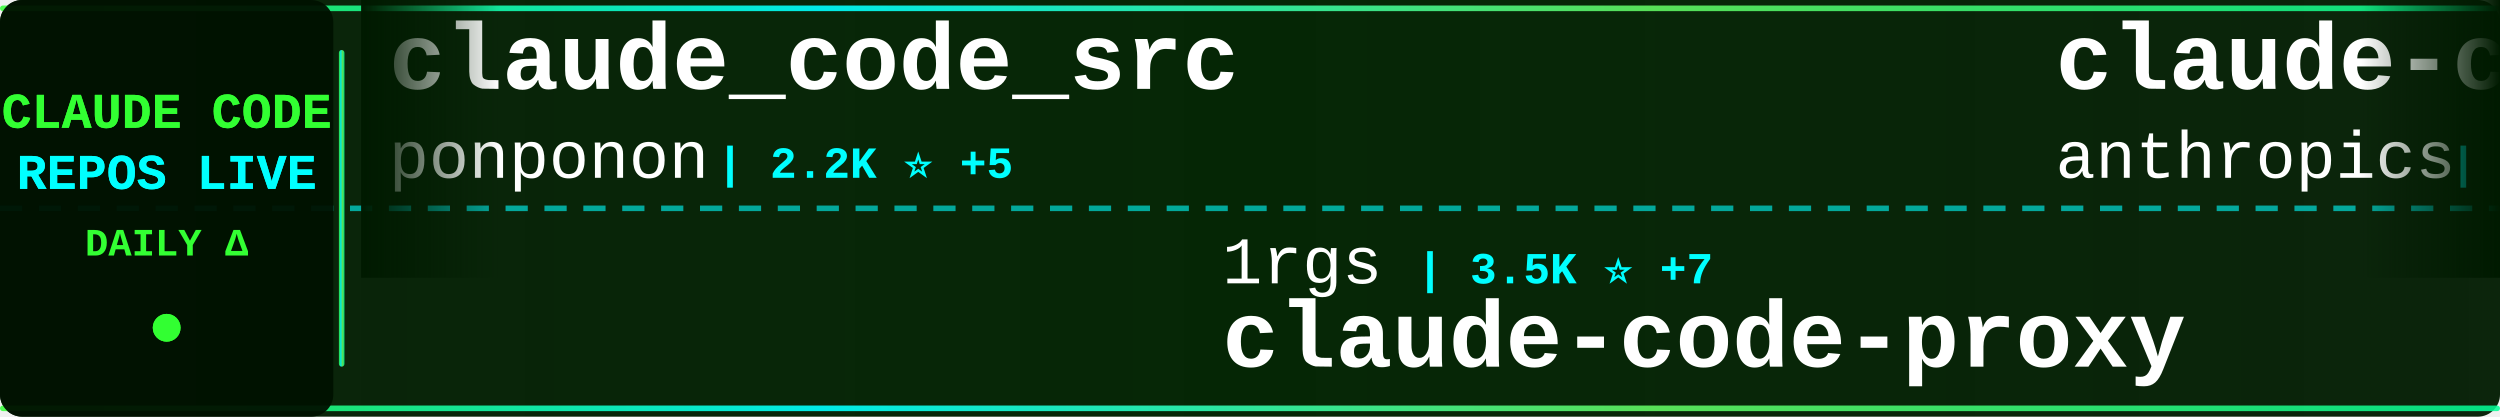
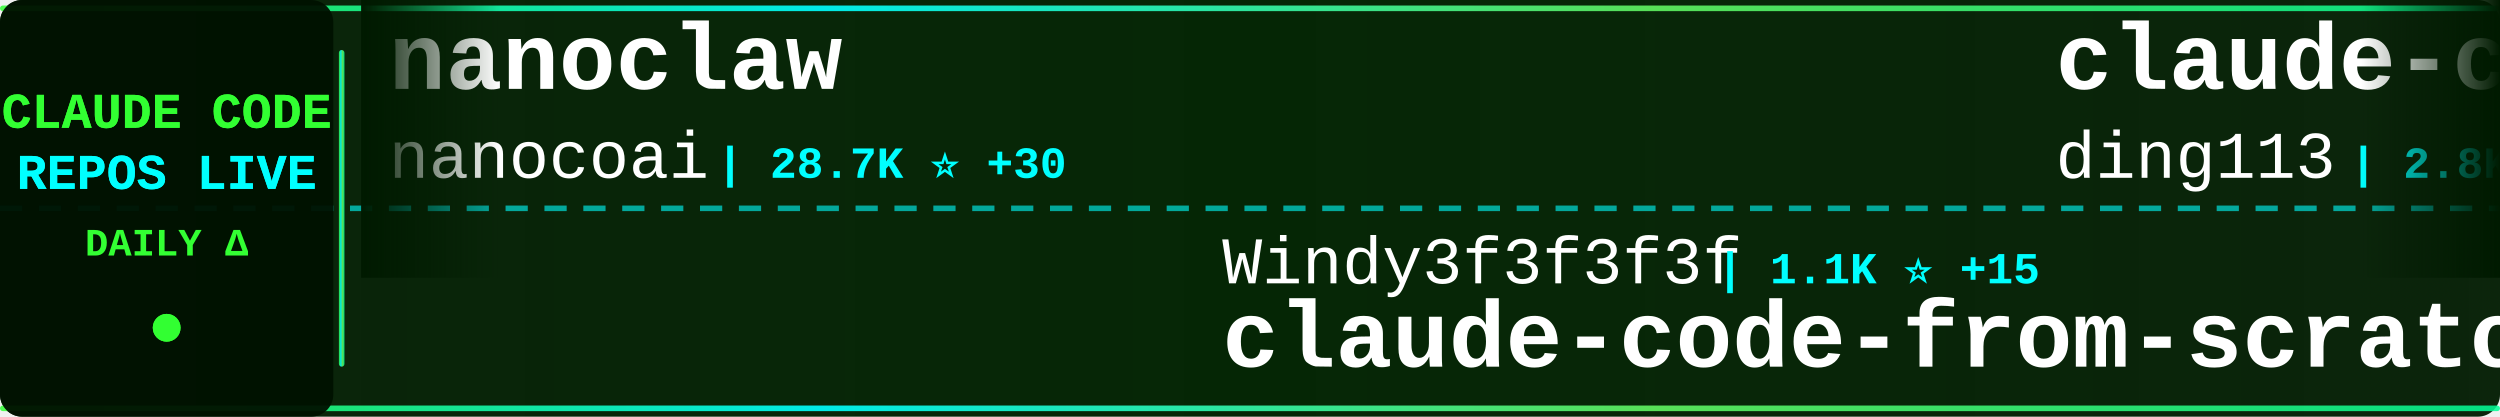
<svg xmlns="http://www.w3.org/2000/svg" width="900" height="150">
  <defs>
    <linearGradient id="tickerBg" x1="0%" y1="0%" x2="100%" y2="0%">
      <stop offset="0%" style="stop-color:#001a00;stop-opacity:0.95" />
      <stop offset="50%" style="stop-color:#002200;stop-opacity:0.98" />
      <stop offset="100%" style="stop-color:#001a00;stop-opacity:0.95" />
    </linearGradient>
    <linearGradient id="borderGrad" x1="0%" y1="0%" x2="100%" y2="0%">
      <stop offset="0%" style="stop-color:#33ff33;stop-opacity:0.85">
        <animate attributeName="stop-opacity" values="0.85;1;0.85" dur="2s" repeatCount="indefinite" />
      </stop>
      <stop offset="33%" style="stop-color:#00ffff;stop-opacity:0.9">
        <animate attributeName="stop-opacity" values="0.9;1;0.9" dur="2.2s" repeatCount="indefinite" />
      </stop>
      <stop offset="66%" style="stop-color:#66ff66;stop-opacity:0.85">
        <animate attributeName="stop-opacity" values="0.85;1;0.85" dur="1.8s" repeatCount="indefinite" />
      </stop>
      <stop offset="100%" style="stop-color:#00ff99;stop-opacity:0.85">
        <animate attributeName="stop-opacity" values="0.85;1;0.85" dur="2s" repeatCount="indefinite" />
      </stop>
    </linearGradient>
    <filter id="textGlow">
      <feGaussianBlur stdDeviation="0.1" result="coloredBlur" />
      <feMerge>
        <feMergeNode in="coloredBlur" />
        <feMergeNode in="SourceGraphic" />
      </feMerge>
    </filter>
    <filter id="metricGlow">
      <feGaussianBlur stdDeviation="0.2" result="coloredBlur" />
      <feMerge>
        <feMergeNode in="coloredBlur" />
        <feMergeNode in="SourceGraphic" />
      </feMerge>
    </filter>
    <linearGradient id="leftFade" x1="0%" y1="0%" x2="100%" y2="0%">
      <stop offset="0%" style="stop-color:#001a00;stop-opacity:1" />
      <stop offset="100%" style="stop-color:#001a00;stop-opacity:0" />
    </linearGradient>
    <linearGradient id="rightFade" x1="0%" y1="0%" x2="100%" y2="0%">
      <stop offset="0%" style="stop-color:#001a00;stop-opacity:0" />
      <stop offset="100%" style="stop-color:#001a00;stop-opacity:1" />
    </linearGradient>
  </defs>
  <rect width="900" height="150" fill="url(#tickerBg)" rx="8" />
  <rect x="0" y="2" width="900" height="2" fill="url(#borderGrad)" rx="1" />
  <rect x="0" y="146" width="900" height="2" fill="url(#borderGrad)" rx="1" />
  <line x1="0" y1="75" x2="900" y2="75" stroke="#00ffff" stroke-width="2" stroke-dasharray="8 6" opacity="0.6" />
  <rect x="0" y="0" width="120" height="150" fill="#001100" opacity="0.95" rx="8" />
  <text x="60" y="46" font-family="'Courier New', monospace" font-size="18" font-weight="bold" fill="#33ff33" text-anchor="middle" filter="url(#textGlow)">
    CLAUDE CODE
  </text>
  <text x="60" y="68" font-family="'Courier New', monospace" font-size="18" font-weight="bold" fill="#00ffff" text-anchor="middle" filter="url(#textGlow)">
    REPOS LIVE
  </text>
  <text x="60" y="92" font-family="'Courier New', monospace" font-size="14" font-weight="bold" fill="#33ff33" text-anchor="middle">
    DAILY Δ
  </text>
  <circle cx="60" cy="118" r="5" fill="#33ff33" filter="url(#metricGlow)">
    <animate attributeName="r" values="4;6;4" dur="1.5s" repeatCount="indefinite" />
    <animate attributeName="opacity" values="0.6;1;0.6" dur="1.5s" repeatCount="indefinite" />
  </circle>
  <rect x="122" y="18" width="2" height="114" fill="url(#borderGrad)" rx="1" />
  <clipPath id="tickerClip">
    <rect x="130" y="0" width="770" height="150" />
  </clipPath>
  <g clip-path="url(#tickerClip)">
    <g id="tickerItems">
      <animateTransform attributeName="transform" attributeType="XML" type="translate" from="0 0" to="-3000 0" dur="54s" repeatCount="indefinite" />
      <g transform="translate(0, 0)">
-         <text x="140" y="32" font-family="'Courier New', monospace" font-size="34" font-weight="bold" fill="#ffffff">claude_code_src</text>
-         <text x="140" y="64" font-family="'Courier New', monospace" font-size="24" font-weight="normal" fill="#ffffff" opacity="1.0">ponponon</text>
-         <text x="258" y="64" font-family="'Courier New', monospace" font-size="16" font-weight="bold" fill="#00ffff"> | 2.2K ⭐ +5</text>
+         <text x="140" y="32" font-family="'Courier New', monospace" font-size="34" font-weight="bold" fill="#ffffff">nanoclaw</text>
+         <text x="140" y="64" font-family="'Courier New', monospace" font-size="24" font-weight="normal" fill="#ffffff" opacity="1.0">nanocoai</text>
+         <text x="258" y="64" font-family="'Courier New', monospace" font-size="16" font-weight="bold" fill="#00ffff"> | 28.7K ⭐ +30</text>
      </g>
      <g transform="translate(300, 0)">
-         <text x="140" y="102" font-family="'Courier New', monospace" font-size="24" font-weight="normal" fill="#ffffff" opacity="1.0">1rgs</text>
-         <text x="210" y="102" font-family="'Courier New', monospace" font-size="16" font-weight="bold" fill="#00ffff"> | 3.5K ⭐ +7</text>
-         <text x="140" y="132" font-family="'Courier New', monospace" font-size="34" font-weight="bold" fill="#ffffff">claude-code-proxy</text>
+         <text x="140" y="102" font-family="'Courier New', monospace" font-size="24" font-weight="normal" fill="#ffffff" opacity="1.0">Windy3f3f3f3f</text>
+         <text x="318" y="102" font-family="'Courier New', monospace" font-size="16" font-weight="bold" fill="#00ffff"> | 1.1K ⭐ +15</text>
+         <text x="140" y="132" font-family="'Courier New', monospace" font-size="34" font-weight="bold" fill="#ffffff">claude-code-from-scratch</text>
      </g>
      <g transform="translate(600, 0)">
-         <text x="140" y="32" font-family="'Courier New', monospace" font-size="34" font-weight="bold" fill="#ffffff">claude-code-security-rev...</text>
-         <text x="140" y="64" font-family="'Courier New', monospace" font-size="24" font-weight="normal" fill="#ffffff" opacity="1.0">anthropics</text>
-         <text x="282" y="64" font-family="'Courier New', monospace" font-size="16" font-weight="bold" fill="#00ffff"> | 4.4K ⭐ +15</text>
+         <text x="140" y="32" font-family="'Courier New', monospace" font-size="34" font-weight="bold" fill="#ffffff">claude-code-hub</text>
+         <text x="140" y="64" font-family="'Courier New', monospace" font-size="24" font-weight="normal" fill="#ffffff" opacity="1.0">ding113</text>
+         <text x="246" y="64" font-family="'Courier New', monospace" font-size="16" font-weight="bold" fill="#00ffff"> | 2.8K ⭐ +9</text>
      </g>
      <g transform="translate(900, 0)">
-         <text x="140" y="102" font-family="'Courier New', monospace" font-size="24" font-weight="normal" fill="#ffffff" opacity="1.0">rohitg00</text>
-         <text x="258" y="102" font-family="'Courier New', monospace" font-size="16" font-weight="bold" fill="#00ffff"> | 1.4K ⭐ +16</text>
-         <text x="140" y="132" font-family="'Courier New', monospace" font-size="34" font-weight="bold" fill="#ffffff">awesome-claude-code-tool...</text>
+         <text x="140" y="102" font-family="'Courier New', monospace" font-size="24" font-weight="normal" fill="#ffffff" opacity="1.0">router-for-me</text>
+         <text x="318" y="102" font-family="'Courier New', monospace" font-size="16" font-weight="bold" fill="#00ffff"> | 31.7K ⭐ +237</text>
+         <text x="140" y="132" font-family="'Courier New', monospace" font-size="34" font-weight="bold" fill="#ffffff">CLIProxyAPI</text>
      </g>
      <g transform="translate(1200, 0)">
-         <text x="140" y="32" font-family="'Courier New', monospace" font-size="34" font-weight="bold" fill="#ffffff">claude-code-rust</text>
-         <text x="140" y="64" font-family="'Courier New', monospace" font-size="24" font-weight="normal" fill="#ffffff" opacity="1.0">lorryjovens-hub</text>
-         <text x="342" y="64" font-family="'Courier New', monospace" font-size="16" font-weight="bold" fill="#00ffff"> | 1.5K ⭐ +6</text>
+         <text x="140" y="32" font-family="'Courier New', monospace" font-size="34" font-weight="bold" fill="#ffffff">learn-claude-code</text>
+         <text x="140" y="64" font-family="'Courier New', monospace" font-size="24" font-weight="normal" fill="#ffffff" opacity="1.0">shareAI-lab</text>
+         <text x="294" y="64" font-family="'Courier New', monospace" font-size="16" font-weight="bold" fill="#00ffff"> | 59.4K ⭐ +267</text>
      </g>
      <g transform="translate(1500, 0)">
-         <text x="140" y="102" font-family="'Courier New', monospace" font-size="24" font-weight="normal" fill="#ffffff" opacity="1.0">AprilNEA</text>
-         <text x="258" y="102" font-family="'Courier New', monospace" font-size="16" font-weight="bold" fill="#00ffff"> | 373 ⭐</text>
+         <text x="140" y="102" font-family="'Courier New', monospace" font-size="24" font-weight="normal" fill="#ffffff" opacity="1.0">hangsman</text>
+         <text x="258" y="102" font-family="'Courier New', monospace" font-size="16" font-weight="bold" fill="#00ffff"> | 771 ⭐</text>
        <text x="140" y="132" font-family="'Courier New', monospace" font-size="34" font-weight="bold" fill="#ffffff">claude-code-source</text>
      </g>
      <g transform="translate(1800, 0)">
-         <text x="140" y="32" font-family="'Courier New', monospace" font-size="34" font-weight="bold" fill="#ffffff">how-claude-code-works</text>
-         <text x="140" y="64" font-family="'Courier New', monospace" font-size="24" font-weight="normal" fill="#ffffff" opacity="1.0">Windy3f3f3f3f</text>
-         <text x="318" y="64" font-family="'Courier New', monospace" font-size="16" font-weight="bold" fill="#00ffff"> | 2.0K ⭐ +16</text>
+         <text x="140" y="32" font-family="'Courier New', monospace" font-size="34" font-weight="bold" fill="#ffffff">claude-task-master</text>
+         <text x="140" y="64" font-family="'Courier New', monospace" font-size="24" font-weight="normal" fill="#ffffff" opacity="1.0">eyaltoledano</text>
+         <text x="306" y="64" font-family="'Courier New', monospace" font-size="16" font-weight="bold" fill="#00ffff"> | 27.1K ⭐ +19</text>
      </g>
      <g transform="translate(2100, 0)">
-         <text x="140" y="102" font-family="'Courier New', monospace" font-size="24" font-weight="normal" fill="#ffffff" opacity="1.0">pengchengneo</text>
-         <text x="306" y="102" font-family="'Courier New', monospace" font-size="16" font-weight="bold" fill="#00ffff"> | 1.3K ⭐ +10</text>
-         <text x="140" y="132" font-family="'Courier New', monospace" font-size="34" font-weight="bold" fill="#ffffff">Claude-Code</text>
+         <text x="140" y="102" font-family="'Courier New', monospace" font-size="24" font-weight="normal" fill="#ffffff" opacity="1.0">lintsinghua</text>
+         <text x="294" y="102" font-family="'Courier New', monospace" font-size="16" font-weight="bold" fill="#00ffff"> | 3.2K ⭐ +16</text>
+         <text x="140" y="132" font-family="'Courier New', monospace" font-size="34" font-weight="bold" fill="#ffffff">claude-code-book</text>
      </g>
      <g transform="translate(2400, 0)">
-         <text x="140" y="32" font-family="'Courier New', monospace" font-size="34" font-weight="bold" fill="#ffffff">Auto-claude-code-researc...</text>
-         <text x="140" y="64" font-family="'Courier New', monospace" font-size="24" font-weight="normal" fill="#ffffff" opacity="1.0">wanshuiyin</text>
-         <text x="282" y="64" font-family="'Courier New', monospace" font-size="16" font-weight="bold" fill="#00ffff"> | 7.6K ⭐ +75</text>
+         <text x="140" y="32" font-family="'Courier New', monospace" font-size="34" font-weight="bold" fill="#ffffff">awesome-claude-code-suba...</text>
+         <text x="140" y="64" font-family="'Courier New', monospace" font-size="24" font-weight="normal" fill="#ffffff" opacity="1.0">VoltAgent</text>
+         <text x="270" y="64" font-family="'Courier New', monospace" font-size="16" font-weight="bold" fill="#00ffff"> | 19.4K ⭐ +68</text>
      </g>
      <g transform="translate(2700, 0)">
-         <text x="140" y="102" font-family="'Courier New', monospace" font-size="24" font-weight="normal" fill="#ffffff" opacity="1.0">Hyper66666</text>
-         <text x="282" y="102" font-family="'Courier New', monospace" font-size="16" font-weight="bold" fill="#00ffff"> | 213 ⭐</text>
-         <text x="140" y="132" font-family="'Courier New', monospace" font-size="34" font-weight="bold" fill="#ffffff">claude-code-sourcemap</text>
+         <text x="140" y="102" font-family="'Courier New', monospace" font-size="24" font-weight="normal" fill="#ffffff" opacity="1.0">centminmod</text>
+         <text x="282" y="102" font-family="'Courier New', monospace" font-size="16" font-weight="bold" fill="#00ffff"> | 2.3K ⭐ +4</text>
+         <text x="140" y="132" font-family="'Courier New', monospace" font-size="34" font-weight="bold" fill="#ffffff">my-claude-code-setup</text>
      </g>
      <g transform="translate(3000, 0)">
-         <text x="140" y="32" font-family="'Courier New', monospace" font-size="34" font-weight="bold" fill="#ffffff">claude_code_src</text>
-         <text x="140" y="64" font-family="'Courier New', monospace" font-size="24" font-weight="normal" fill="#ffffff" opacity="1.0">ponponon</text>
-         <text x="258" y="64" font-family="'Courier New', monospace" font-size="16" font-weight="bold" fill="#00ffff"> | 2.2K ⭐ +5</text>
+         <text x="140" y="32" font-family="'Courier New', monospace" font-size="34" font-weight="bold" fill="#ffffff">nanoclaw</text>
+         <text x="140" y="64" font-family="'Courier New', monospace" font-size="24" font-weight="normal" fill="#ffffff" opacity="1.0">nanocoai</text>
+         <text x="258" y="64" font-family="'Courier New', monospace" font-size="16" font-weight="bold" fill="#00ffff"> | 28.7K ⭐ +30</text>
      </g>
      <g transform="translate(3300, 0)">
-         <text x="140" y="102" font-family="'Courier New', monospace" font-size="24" font-weight="normal" fill="#ffffff" opacity="1.0">1rgs</text>
-         <text x="210" y="102" font-family="'Courier New', monospace" font-size="16" font-weight="bold" fill="#00ffff"> | 3.5K ⭐ +7</text>
-         <text x="140" y="132" font-family="'Courier New', monospace" font-size="34" font-weight="bold" fill="#ffffff">claude-code-proxy</text>
+         <text x="140" y="102" font-family="'Courier New', monospace" font-size="24" font-weight="normal" fill="#ffffff" opacity="1.0">Windy3f3f3f3f</text>
+         <text x="318" y="102" font-family="'Courier New', monospace" font-size="16" font-weight="bold" fill="#00ffff"> | 1.1K ⭐ +15</text>
+         <text x="140" y="132" font-family="'Courier New', monospace" font-size="34" font-weight="bold" fill="#ffffff">claude-code-from-scratch</text>
      </g>
      <g transform="translate(3600, 0)">
-         <text x="140" y="32" font-family="'Courier New', monospace" font-size="34" font-weight="bold" fill="#ffffff">claude-code-security-rev...</text>
-         <text x="140" y="64" font-family="'Courier New', monospace" font-size="24" font-weight="normal" fill="#ffffff" opacity="1.0">anthropics</text>
-         <text x="282" y="64" font-family="'Courier New', monospace" font-size="16" font-weight="bold" fill="#00ffff"> | 4.4K ⭐ +15</text>
+         <text x="140" y="32" font-family="'Courier New', monospace" font-size="34" font-weight="bold" fill="#ffffff">claude-code-hub</text>
+         <text x="140" y="64" font-family="'Courier New', monospace" font-size="24" font-weight="normal" fill="#ffffff" opacity="1.0">ding113</text>
+         <text x="246" y="64" font-family="'Courier New', monospace" font-size="16" font-weight="bold" fill="#00ffff"> | 2.8K ⭐ +9</text>
      </g>
      <g transform="translate(3900, 0)">
-         <text x="140" y="102" font-family="'Courier New', monospace" font-size="24" font-weight="normal" fill="#ffffff" opacity="1.0">rohitg00</text>
-         <text x="258" y="102" font-family="'Courier New', monospace" font-size="16" font-weight="bold" fill="#00ffff"> | 1.4K ⭐ +16</text>
-         <text x="140" y="132" font-family="'Courier New', monospace" font-size="34" font-weight="bold" fill="#ffffff">awesome-claude-code-tool...</text>
+         <text x="140" y="102" font-family="'Courier New', monospace" font-size="24" font-weight="normal" fill="#ffffff" opacity="1.0">router-for-me</text>
+         <text x="318" y="102" font-family="'Courier New', monospace" font-size="16" font-weight="bold" fill="#00ffff"> | 31.7K ⭐ +237</text>
+         <text x="140" y="132" font-family="'Courier New', monospace" font-size="34" font-weight="bold" fill="#ffffff">CLIProxyAPI</text>
      </g>
    </g>
  </g>
  <rect x="130" y="0" width="50" height="100" fill="url(#leftFade)" />
  <rect x="850" y="0" width="50" height="100" fill="url(#rightFade)" />
</svg>
